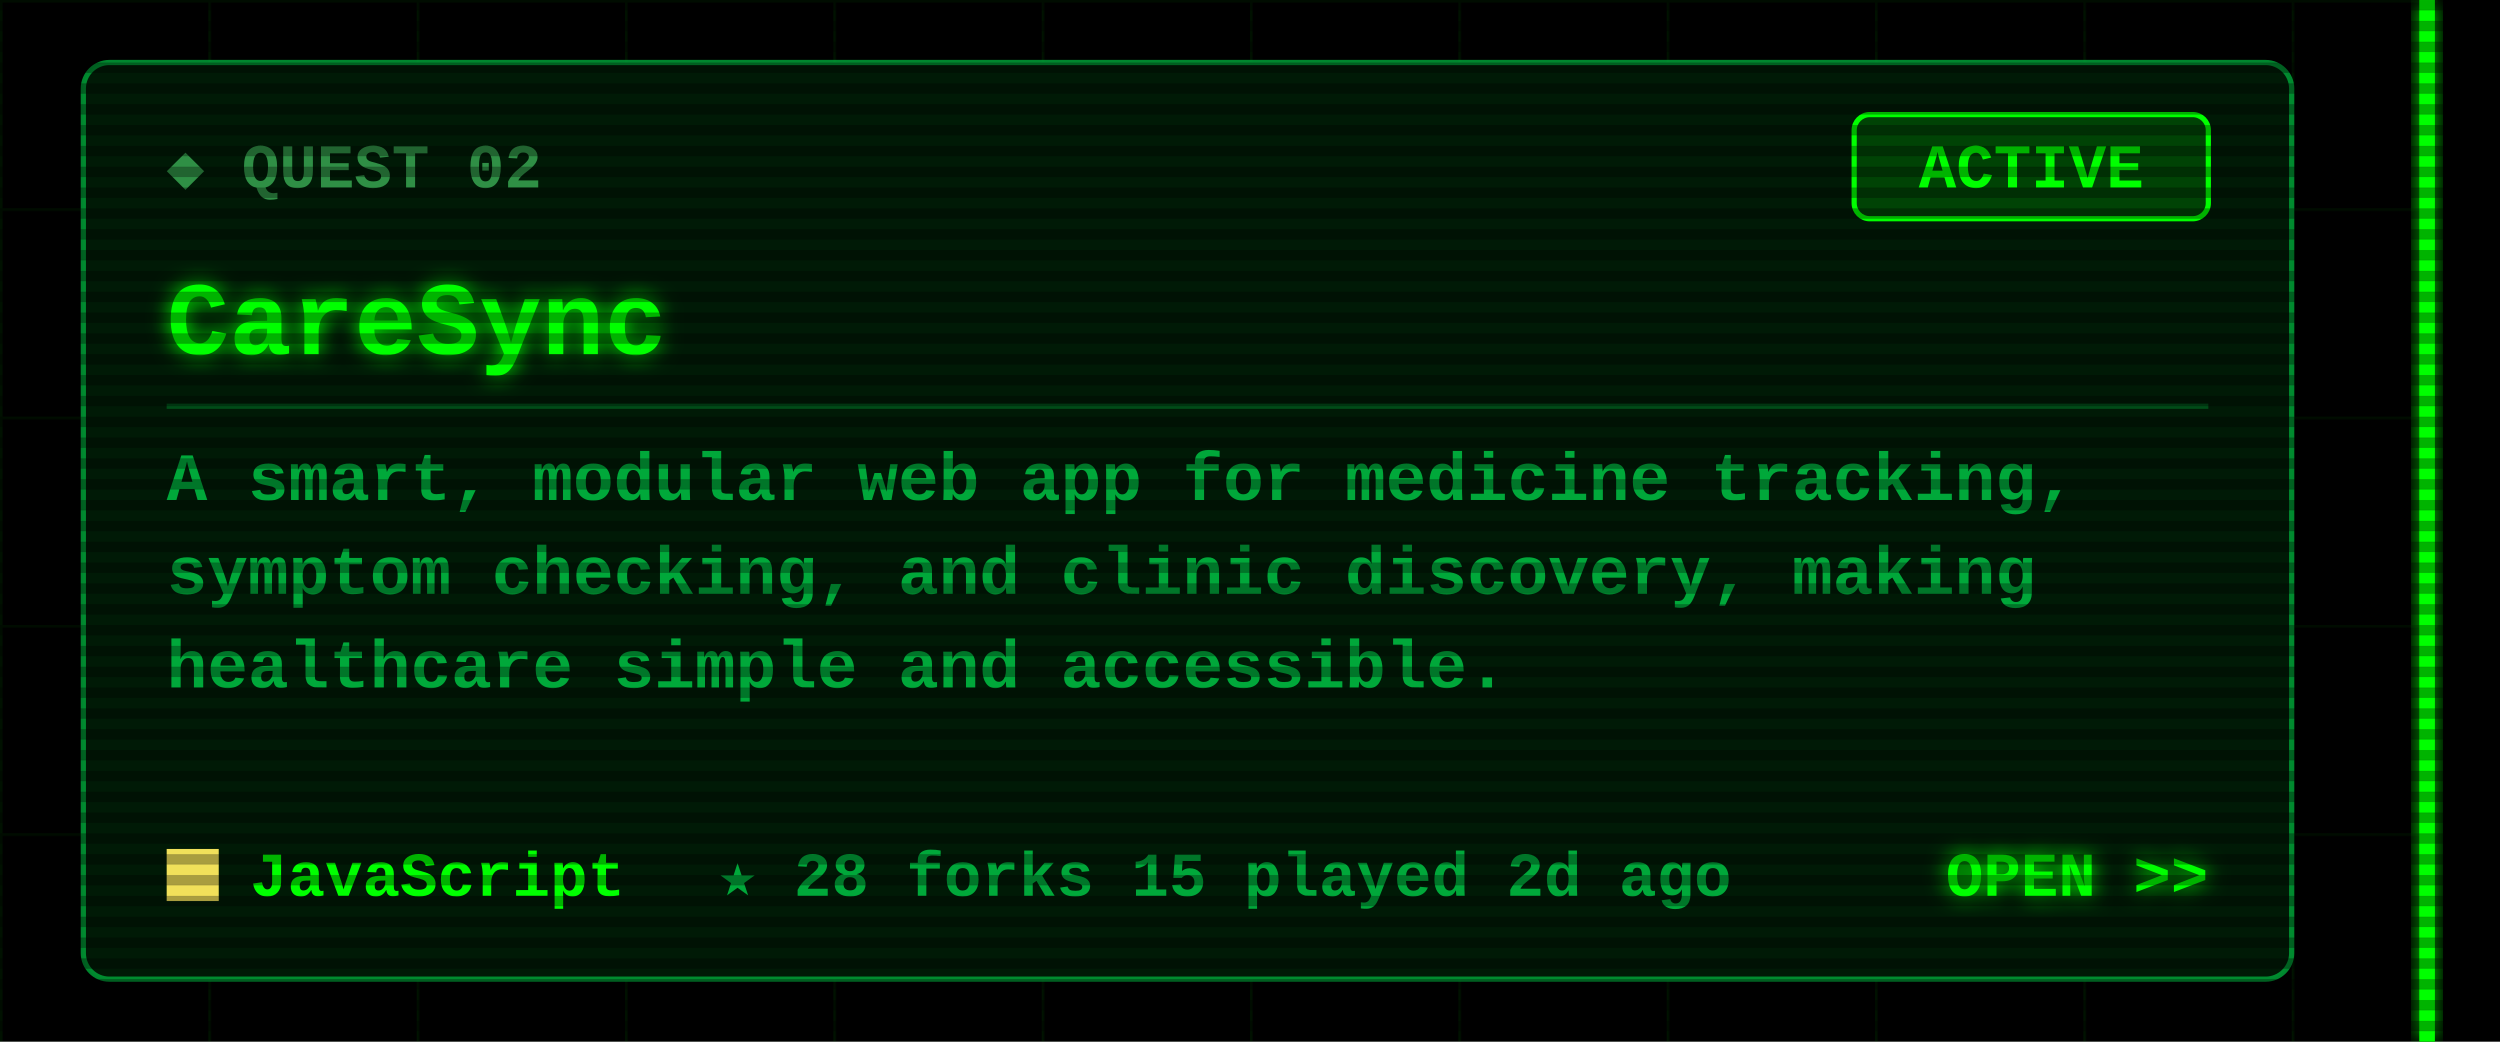
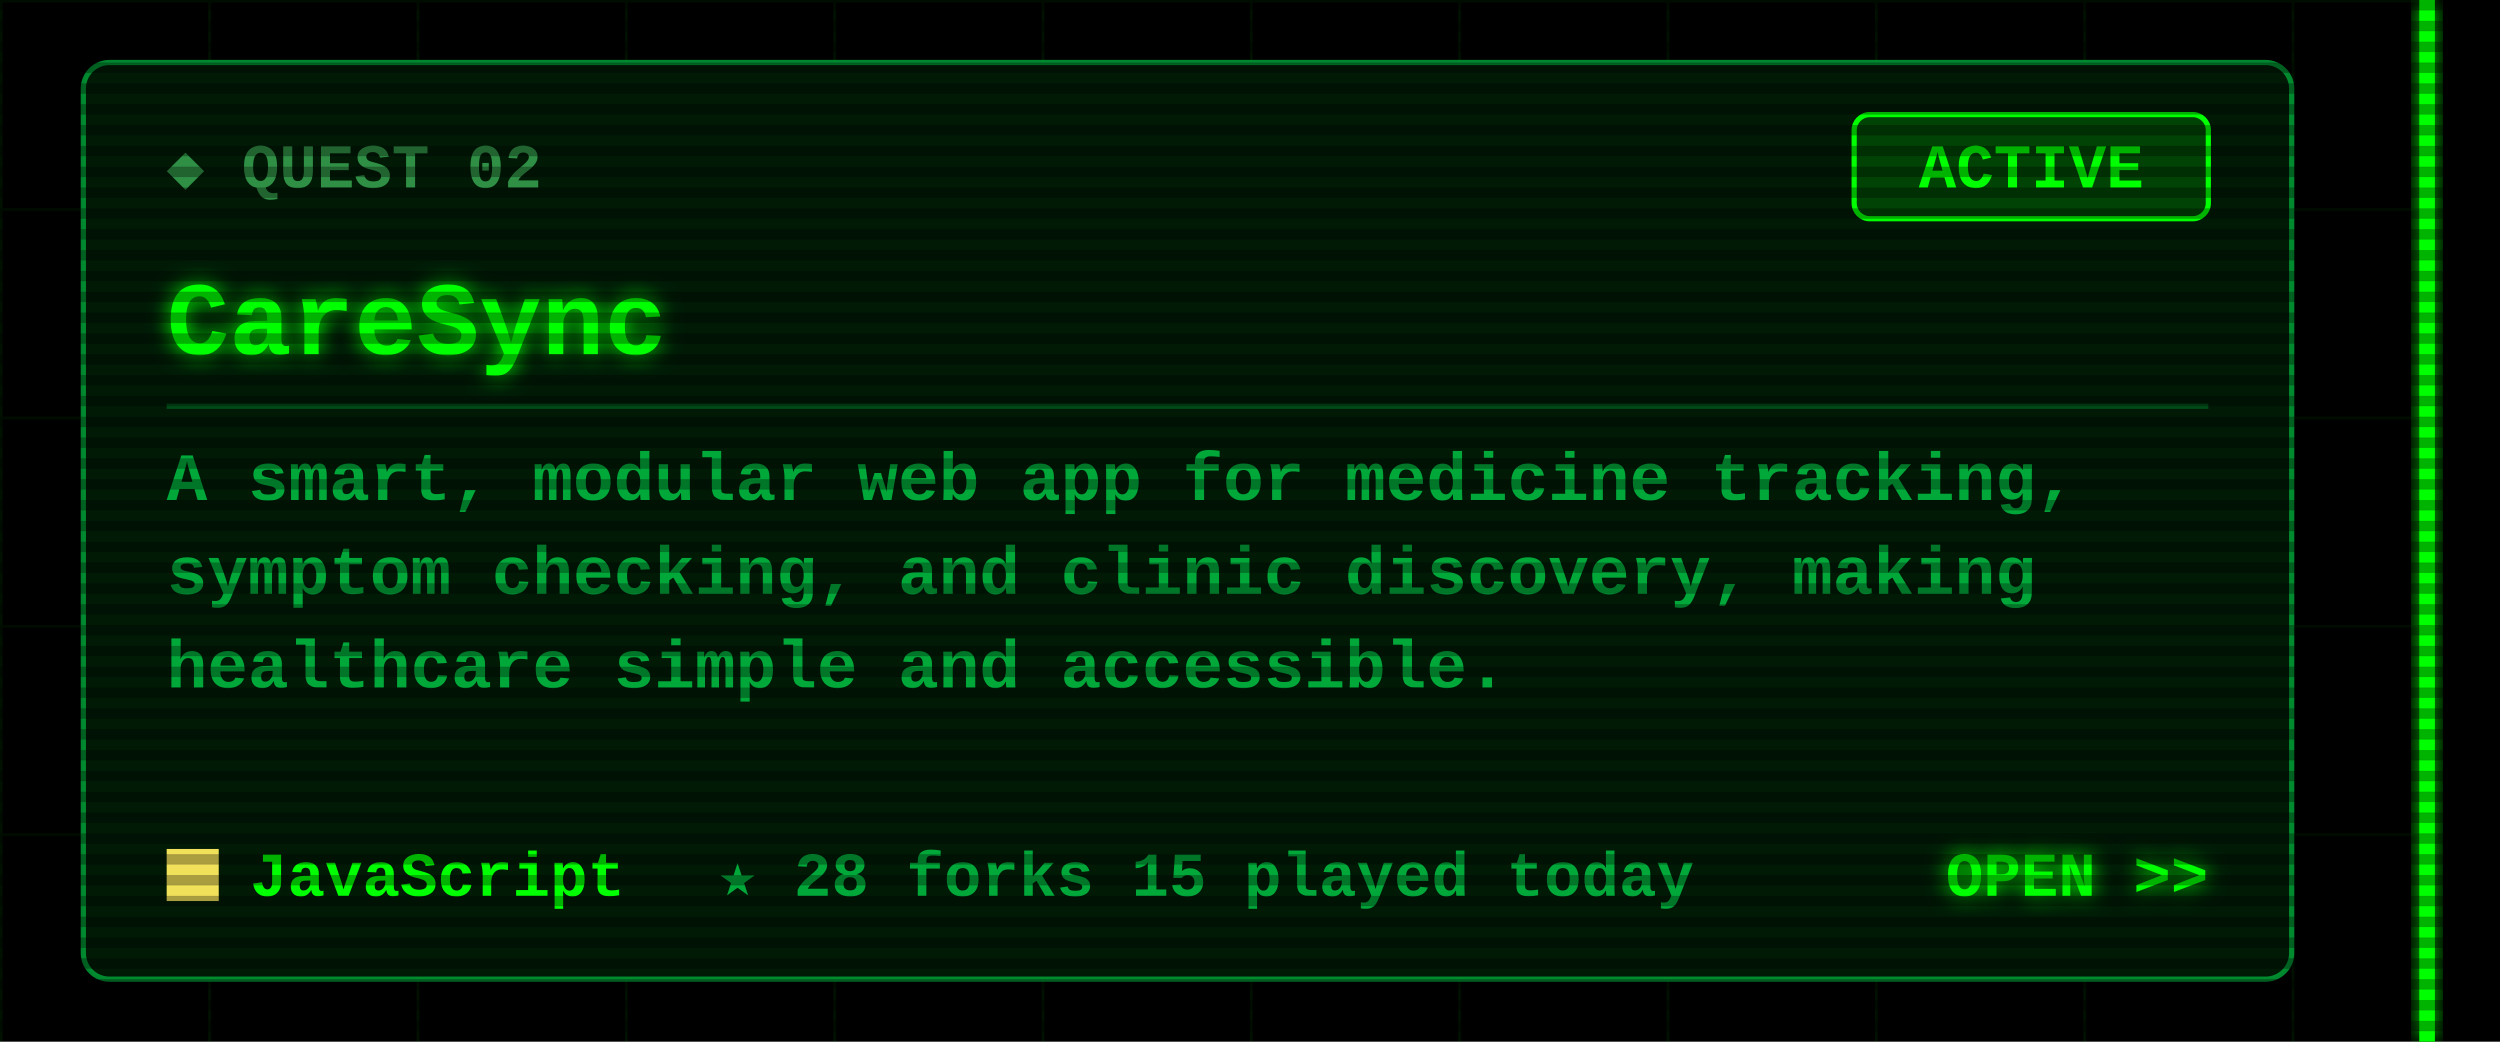
<svg xmlns="http://www.w3.org/2000/svg" width="480" height="200" viewBox="0 0 480 200">
  <defs>
    <filter id="glow" x="-50%" y="-50%" width="200%" height="200%">
      <feGaussianBlur stdDeviation="2" result="b" />
      <feMerge>
        <feMergeNode in="b" />
        <feMergeNode in="SourceGraphic" />
      </feMerge>
    </filter>
    <pattern id="grid" width="40" height="40" patternUnits="userSpaceOnUse">
      <path d="M40 0H0V40" fill="none" stroke="#00FF00" stroke-opacity=".07" />
    </pattern>
    <pattern id="scan" width="4" height="4" patternUnits="userSpaceOnUse">
      <rect width="4" height="2" fill="#000" fill-opacity=".3" />
    </pattern>
  </defs>
  <style>
  text{font-family:"Courier New",Consolas,"DejaVu Sans Mono",monospace;font-weight:700;white-space:pre}
  .ui{font-size:15px} .lbl{font-size:12px} .sm{font-size:13px} .big{font-size:20px} .xl{font-size:22px}
  .flick{animation:f 7s infinite} @keyframes f{0%,95%,100%{opacity:1}96%{opacity:.6}97%{opacity:1} }
  .pulse{animation:p 1.6s ease-in-out infinite} @keyframes p{0%,100%{opacity:.35}50%{opacity:1} }
  .blink{animation:b 1s step-end infinite} @keyframes b{50%{opacity:0} }
</style>
  <rect width="480" height="200" fill="#000" />
  <rect x="0" width="468" height="200" fill="url(#grid)" />
  <g class="flick" filter="url(#glow)" pointer-events="none">
    <rect x="464.5" y="0" width="3" height="200" fill="#00FF00" />
  </g>
  <rect x="16" y="12" width="424" height="176" rx="5" fill="#001a06" stroke="#00a83a" stroke-opacity=".8" />
  <text class="lbl" x="32" y="36" fill="#2f8f45">◆ QUEST 02</text>
  <rect x="356" y="22" width="68" height="20" rx="3" fill="none" stroke="#00FF00" />
  <rect class="pulse" x="356" y="22" width="68" height="20" rx="3" fill="#00FF00" fill-opacity=".18" />
  <text class="lbl" x="390" y="36" fill="#00FF00" text-anchor="middle">ACTIVE</text>
  <text class="big" x="32" y="68" fill="#00FF00" filter="url(#glow)">CareSync</text>
  <line x1="32" y1="78" x2="424" y2="78" stroke="#00a83a" stroke-opacity=".35" />
  <text class="sm" x="32" y="96" fill="#00a83a">A smart, modular web app for medicine tracking,</text>
  <text class="sm" x="32" y="114" fill="#00a83a">symptom checking, and clinic discovery, making</text>
  <text class="sm" x="32" y="132" fill="#00a83a">healthcare simple and accessible.</text>
  <rect x="32" y="163" width="10" height="10" fill="#f1e05a" />
  <text class="lbl" x="48" y="172" fill="#00FF00">JavaScript</text>
-   <text class="lbl" x="138" y="172" fill="#00a83a">★ 28   forks 15   played 2d ago</text>
+   <text class="lbl" x="138" y="172" fill="#00a83a">★ 28   forks 15   played today</text>
  <text class="lbl" x="424" y="172" fill="#00FF00" text-anchor="end" filter="url(#glow)">OPEN &gt;&gt;</text>
  <rect width="480" height="200" fill="url(#scan)" pointer-events="none" />
</svg>
